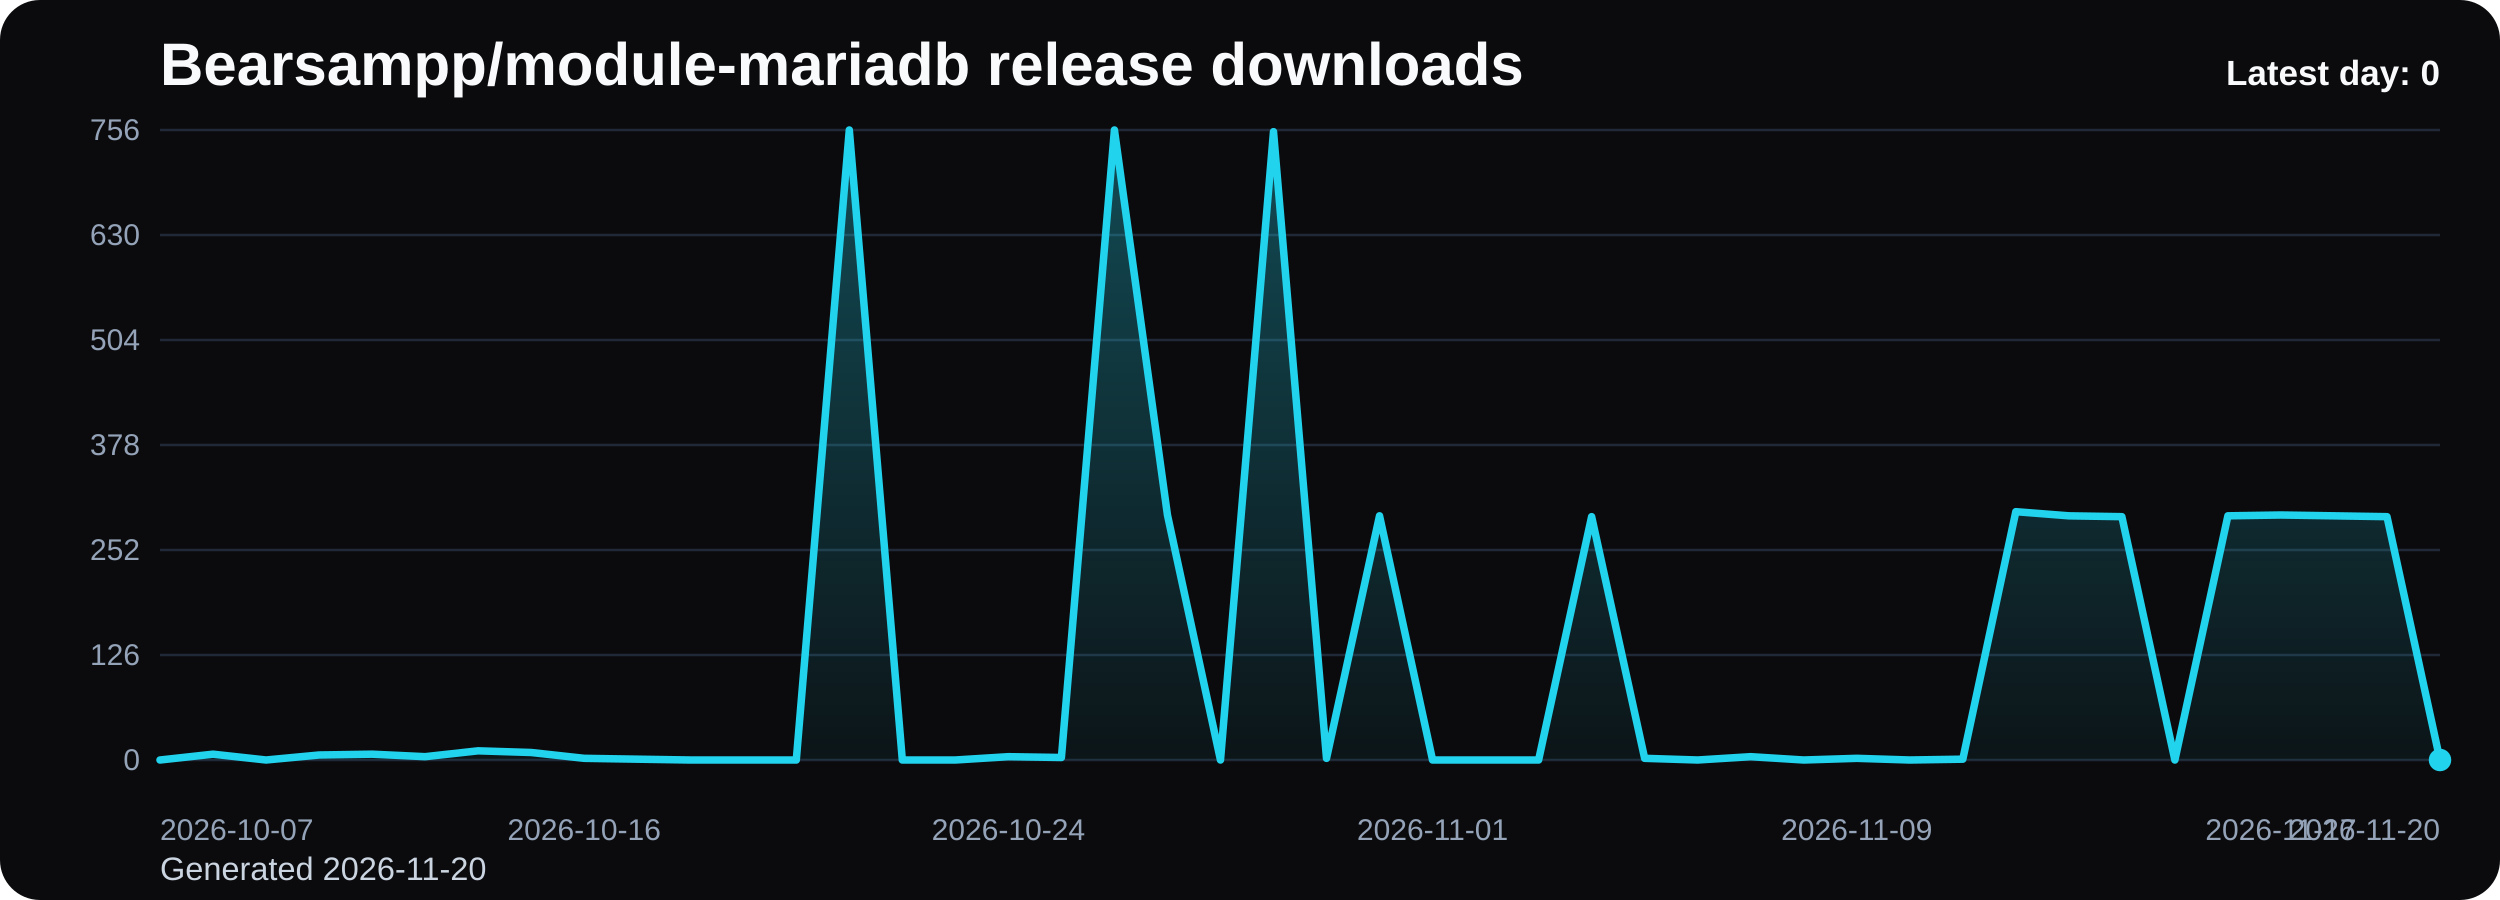
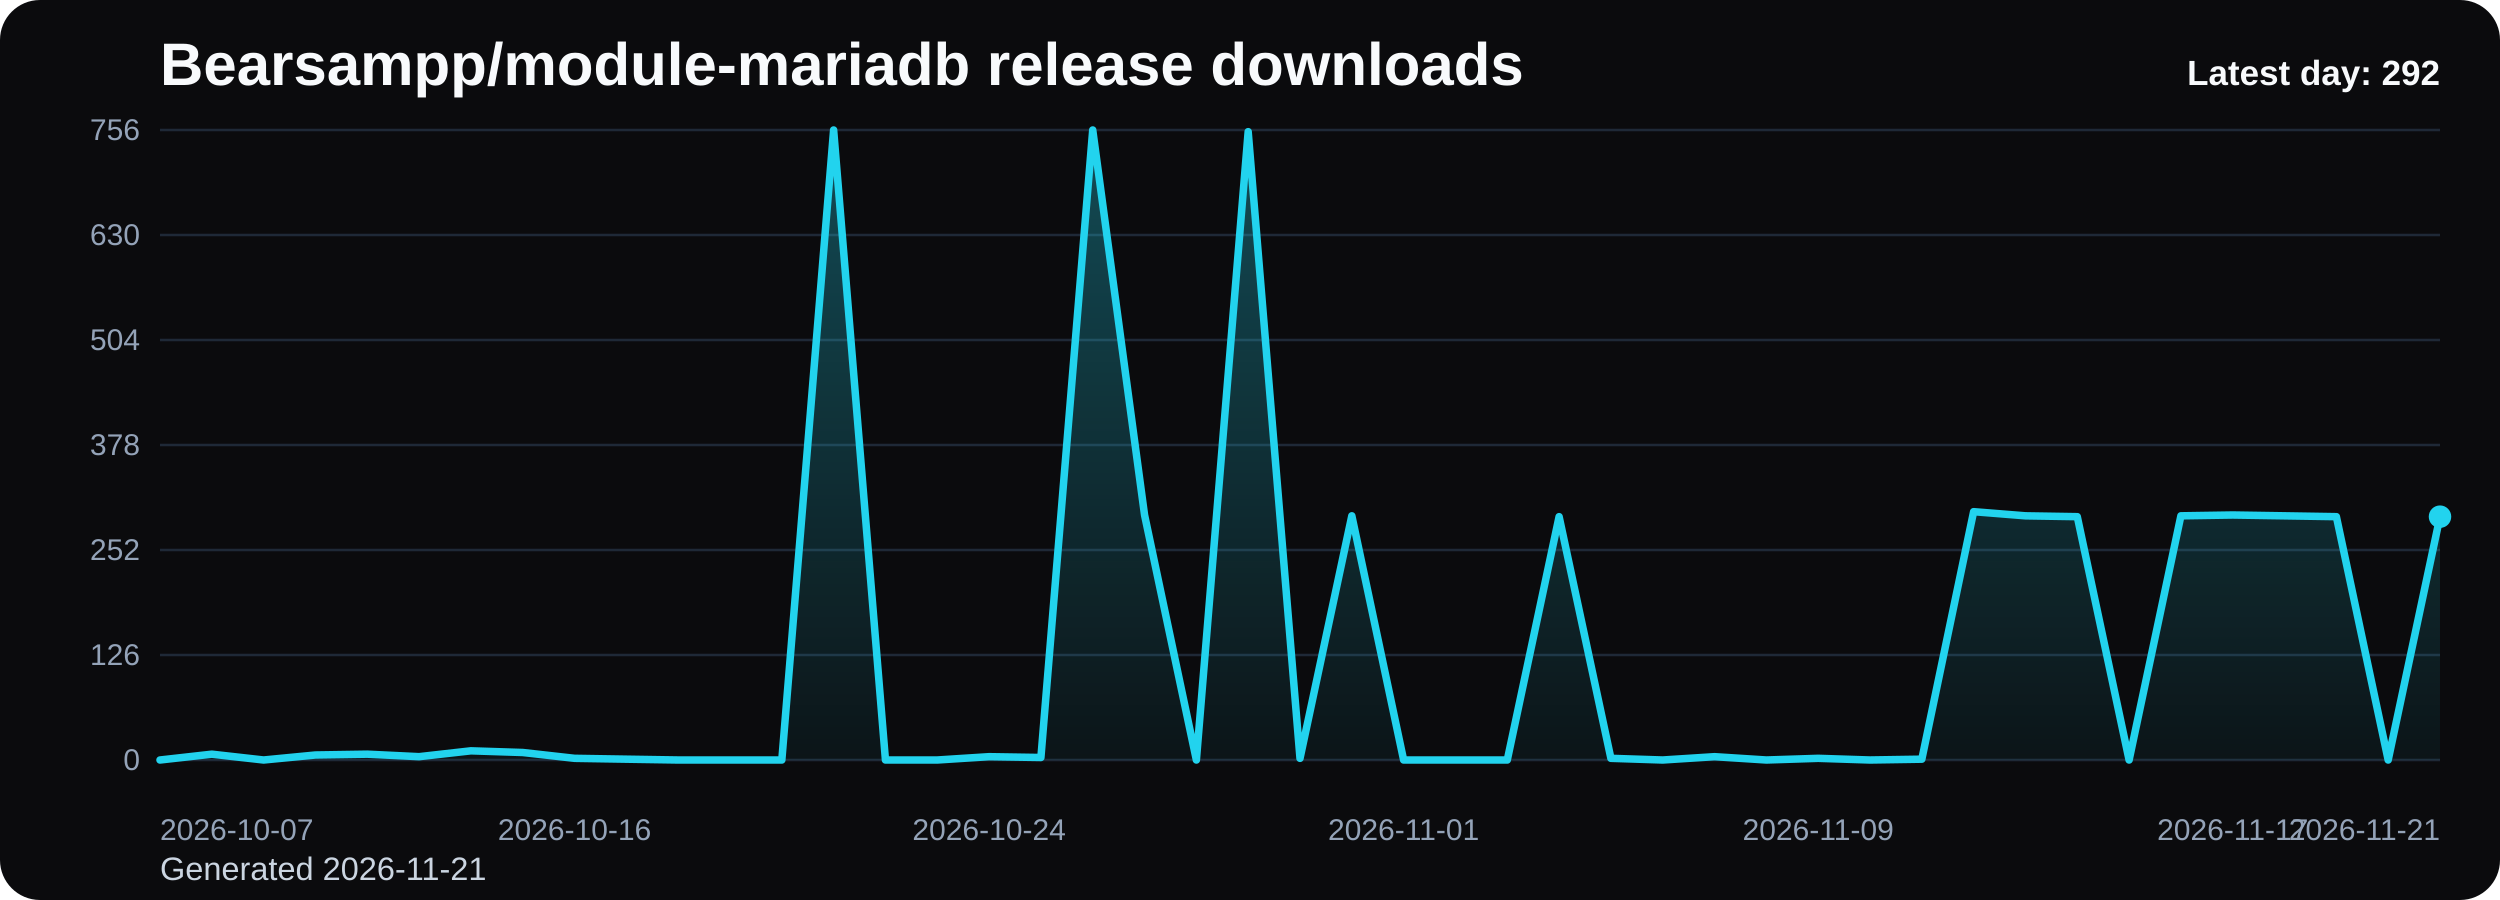
<svg xmlns="http://www.w3.org/2000/svg" viewBox="0 0 1000 360" role="img" aria-label="Bearsampp/module-mariadb release downloads chart">
  <defs>
    <linearGradient id="fill-daily-black" x1="0" y1="0" x2="0" y2="1">
      <stop offset="0%" stop-color="#22d3ee" stop-opacity="0.32" />
      <stop offset="100%" stop-color="#22d3ee" stop-opacity="0.05" />
    </linearGradient>
    <style>
      .bg { fill: #0b0b0d; }
      .title { font: 700 24px Arial, sans-serif; fill: #f8fafc; }
      .sub { font: 400 13px Arial, sans-serif; fill: #cbd5e1; }
      .grid { stroke: #1f2937; stroke-width: 1; }
      .axis { font: 400 12px Arial, sans-serif; fill: #94a3b8; }
      .line { fill: none; stroke: #22d3ee; stroke-width: 3; stroke-linecap: round; stroke-linejoin: round; }
      .dot { fill: #22d3ee; }
      .value { font: 600 11px Arial, sans-serif; fill: #cbd5e1; }
      .latest { font: 700 14px Arial, sans-serif; fill: #f8fafc; }
    </style>
  </defs>
  <rect class="bg" x="0" y="0" width="1000" height="360" rx="16" />
  <text class="title" x="64" y="34">Bearsampp/module-mariadb release downloads</text>
-   <text class="sub" x="64" y="352">Generated 2026-11-20</text>
+   <text class="sub" x="64" y="352">Generated 2026-11-21</text>
  <line x1="64" y1="52.00" x2="976" y2="52.00" class="grid" />
  <text x="56" y="56.00" text-anchor="end" class="axis">756</text>
  <line x1="64" y1="94.00" x2="976" y2="94.00" class="grid" />
  <text x="56" y="98.00" text-anchor="end" class="axis">630</text>
  <line x1="64" y1="136.00" x2="976" y2="136.00" class="grid" />
  <text x="56" y="140.00" text-anchor="end" class="axis">504</text>
  <line x1="64" y1="178.00" x2="976" y2="178.00" class="grid" />
  <text x="56" y="182.00" text-anchor="end" class="axis">378</text>
  <line x1="64" y1="220.00" x2="976" y2="220.00" class="grid" />
  <text x="56" y="224.00" text-anchor="end" class="axis">252</text>
  <line x1="64" y1="262.00" x2="976" y2="262.00" class="grid" />
  <text x="56" y="266.00" text-anchor="end" class="axis">126</text>
  <line x1="64" y1="304.00" x2="976" y2="304.00" class="grid" />
  <text x="56" y="308.00" text-anchor="end" class="axis">0</text>
-   <path d="M 64.00 304 L 64.00 304.00 L 85.21 301.67 L 106.42 304.00 L 127.63 302.00 L 148.84 301.67 L 170.05 302.67 L 191.26 300.33 L 212.47 301.00 L 233.67 303.33 L 254.88 303.67 L 276.09 304.00 L 297.30 304.00 L 318.51 304.00 L 339.72 52.00 L 360.93 304.00 L 382.14 304.00 L 403.35 302.67 L 424.56 303.00 L 445.77 52.00 L 466.98 206.00 L 488.19 304.00 L 509.40 52.67 L 530.60 303.33 L 551.81 206.33 L 573.02 304.00 L 594.23 304.00 L 615.44 304.00 L 636.65 206.67 L 657.86 303.33 L 679.07 304.00 L 700.28 302.67 L 721.49 304.00 L 742.70 303.33 L 763.91 304.00 L 785.12 303.67 L 806.33 204.67 L 827.53 206.33 L 848.74 206.67 L 869.95 304.00 L 891.16 206.33 L 912.37 206.00 L 933.58 206.33 L 954.79 206.67 L 976.00 304.00 L 976.00 304 Z" fill="url(#fill-daily-black)" />
-   <polyline class="line" points="64.00,304.00 85.21,301.67 106.42,304.00 127.63,302.00 148.84,301.67 170.05,302.67 191.26,300.33 212.47,301.00 233.67,303.33 254.88,303.67 276.09,304.00 297.30,304.00 318.51,304.00 339.72,52.00 360.93,304.00 382.14,304.00 403.35,302.67 424.56,303.00 445.77,52.00 466.98,206.00 488.19,304.00 509.40,52.67 530.60,303.33 551.81,206.33 573.02,304.00 594.23,304.00 615.44,304.00 636.65,206.67 657.86,303.33 679.07,304.00 700.28,302.67 721.49,304.00 742.70,303.33 763.91,304.00 785.12,303.67 806.33,204.67 827.53,206.33 848.74,206.67 869.95,304.00 891.16,206.33 912.37,206.00 933.58,206.33 954.79,206.67 976.00,304.00" />
-   <circle class="dot" cx="976.00" cy="304.00" r="4.5" />
+   <path d="M 64.00 304 L 64.00 304.00 L 84.73 301.67 L 105.45 304.00 L 126.18 302.00 L 146.91 301.67 L 167.64 302.67 L 188.36 300.33 L 209.09 301.00 L 229.82 303.33 L 250.55 303.67 L 271.27 304.00 L 292.00 304.00 L 312.73 304.00 L 333.45 52.00 L 354.18 304.00 L 374.91 304.00 L 395.64 302.67 L 416.36 303.00 L 437.09 52.00 L 457.82 206.00 L 478.55 304.00 L 499.27 52.67 L 520.00 303.33 L 540.73 206.33 L 561.45 304.00 L 582.18 304.00 L 602.91 304.00 L 623.64 206.67 L 644.36 303.33 L 665.09 304.00 L 685.82 302.67 L 706.55 304.00 L 727.27 303.33 L 748.00 304.00 L 768.73 303.67 L 789.45 204.67 L 810.18 206.33 L 830.91 206.67 L 851.64 304.00 L 872.36 206.33 L 893.09 206.00 L 913.82 206.33 L 934.55 206.67 L 955.27 304.00 L 976.00 206.67 L 976.00 304 Z" fill="url(#fill-daily-black)" />
+   <polyline class="line" points="64.00,304.00 84.73,301.67 105.45,304.00 126.18,302.00 146.91,301.67 167.64,302.67 188.36,300.33 209.09,301.00 229.82,303.33 250.55,303.67 271.27,304.00 292.00,304.00 312.73,304.00 333.45,52.00 354.18,304.00 374.91,304.00 395.64,302.67 416.36,303.00 437.09,52.00 457.82,206.00 478.55,304.00 499.27,52.67 520.00,303.33 540.73,206.33 561.45,304.00 582.18,304.00 602.91,304.00 623.64,206.67 644.36,303.33 665.09,304.00 685.82,302.67 706.55,304.00 727.27,303.33 748.00,304.00 768.73,303.67 789.45,204.67 810.18,206.33 830.91,206.67 851.64,304.00 872.36,206.33 893.09,206.00 913.82,206.33 934.55,206.67 955.27,304.00 976.00,206.67" />
+   <circle class="dot" cx="976.00" cy="206.67" r="4.5" />
  <text class="axis" x="64.00" y="336" text-anchor="start">2026-10-07</text>
-   <text class="axis" x="233.67" y="336" text-anchor="middle">2026-10-16</text>
-   <text class="axis" x="403.35" y="336" text-anchor="middle">2026-10-24</text>
-   <text class="axis" x="573.02" y="336" text-anchor="middle">2026-11-01</text>
-   <text class="axis" x="742.70" y="336" text-anchor="middle">2026-11-09</text>
-   <text class="axis" x="912.37" y="336" text-anchor="middle">2026-11-17</text>
-   <text class="axis" x="976.00" y="336" text-anchor="end">2026-11-20</text>
-   <text class="latest" x="976" y="34" text-anchor="end">Latest day: 0</text>
+   <text class="axis" x="229.82" y="336" text-anchor="middle">2026-10-16</text>
+   <text class="axis" x="395.64" y="336" text-anchor="middle">2026-10-24</text>
+   <text class="axis" x="561.45" y="336" text-anchor="middle">2026-11-01</text>
+   <text class="axis" x="727.27" y="336" text-anchor="middle">2026-11-09</text>
+   <text class="axis" x="893.09" y="336" text-anchor="middle">2026-11-17</text>
+   <text class="axis" x="976.00" y="336" text-anchor="end">2026-11-21</text>
+   <text class="latest" x="976" y="34" text-anchor="end">Latest day: 292</text>
</svg>
